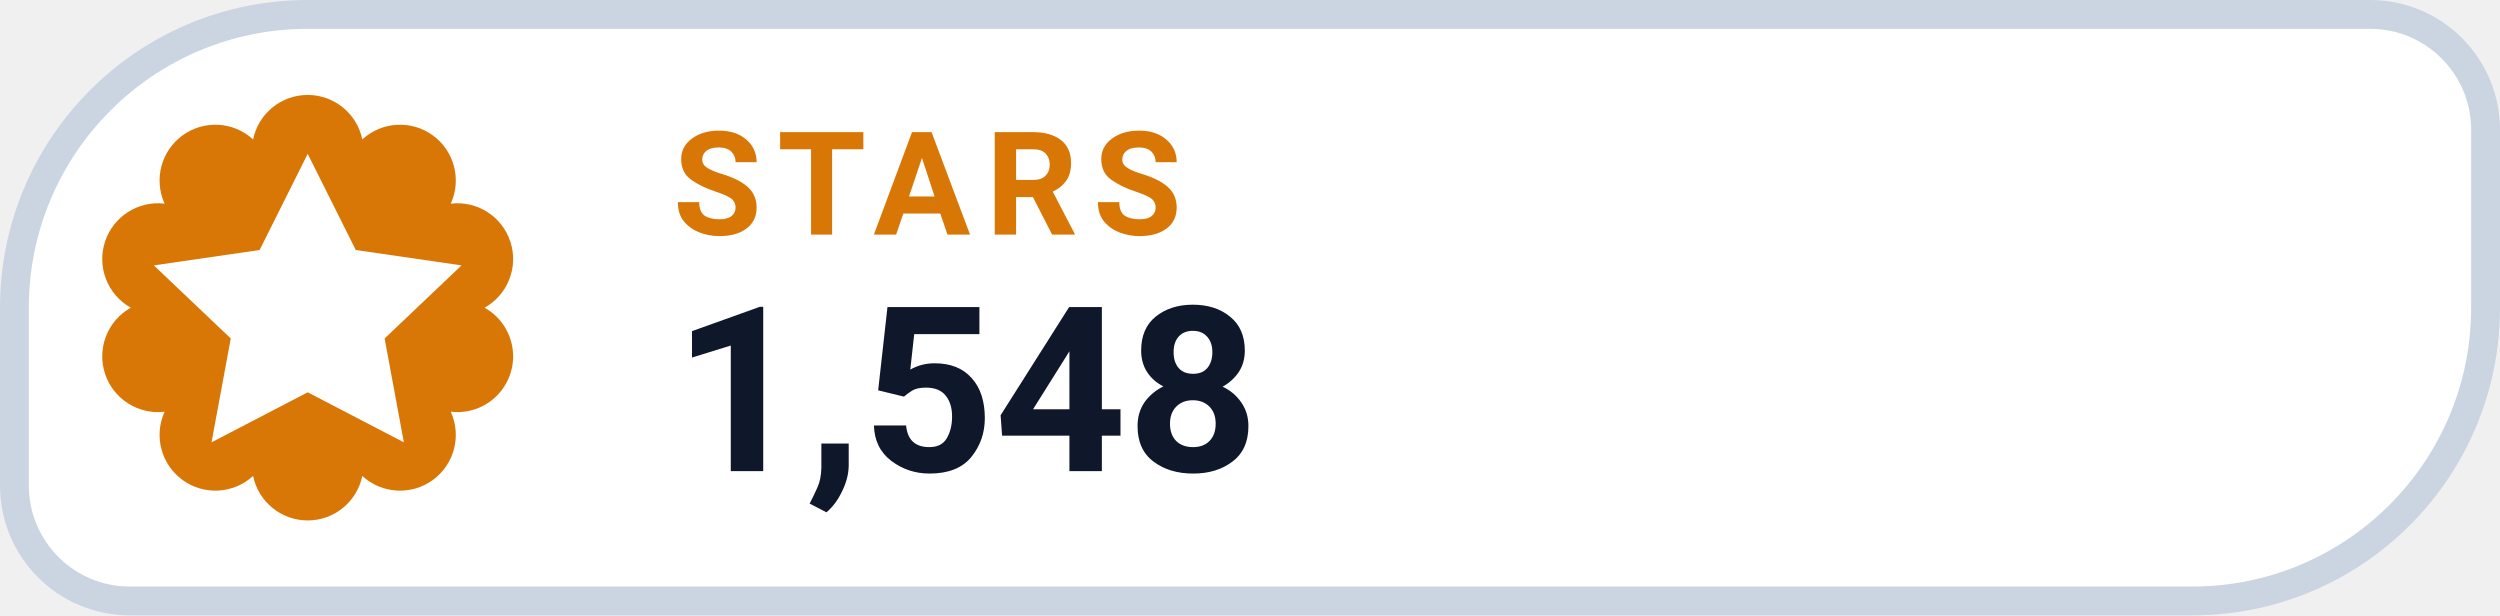
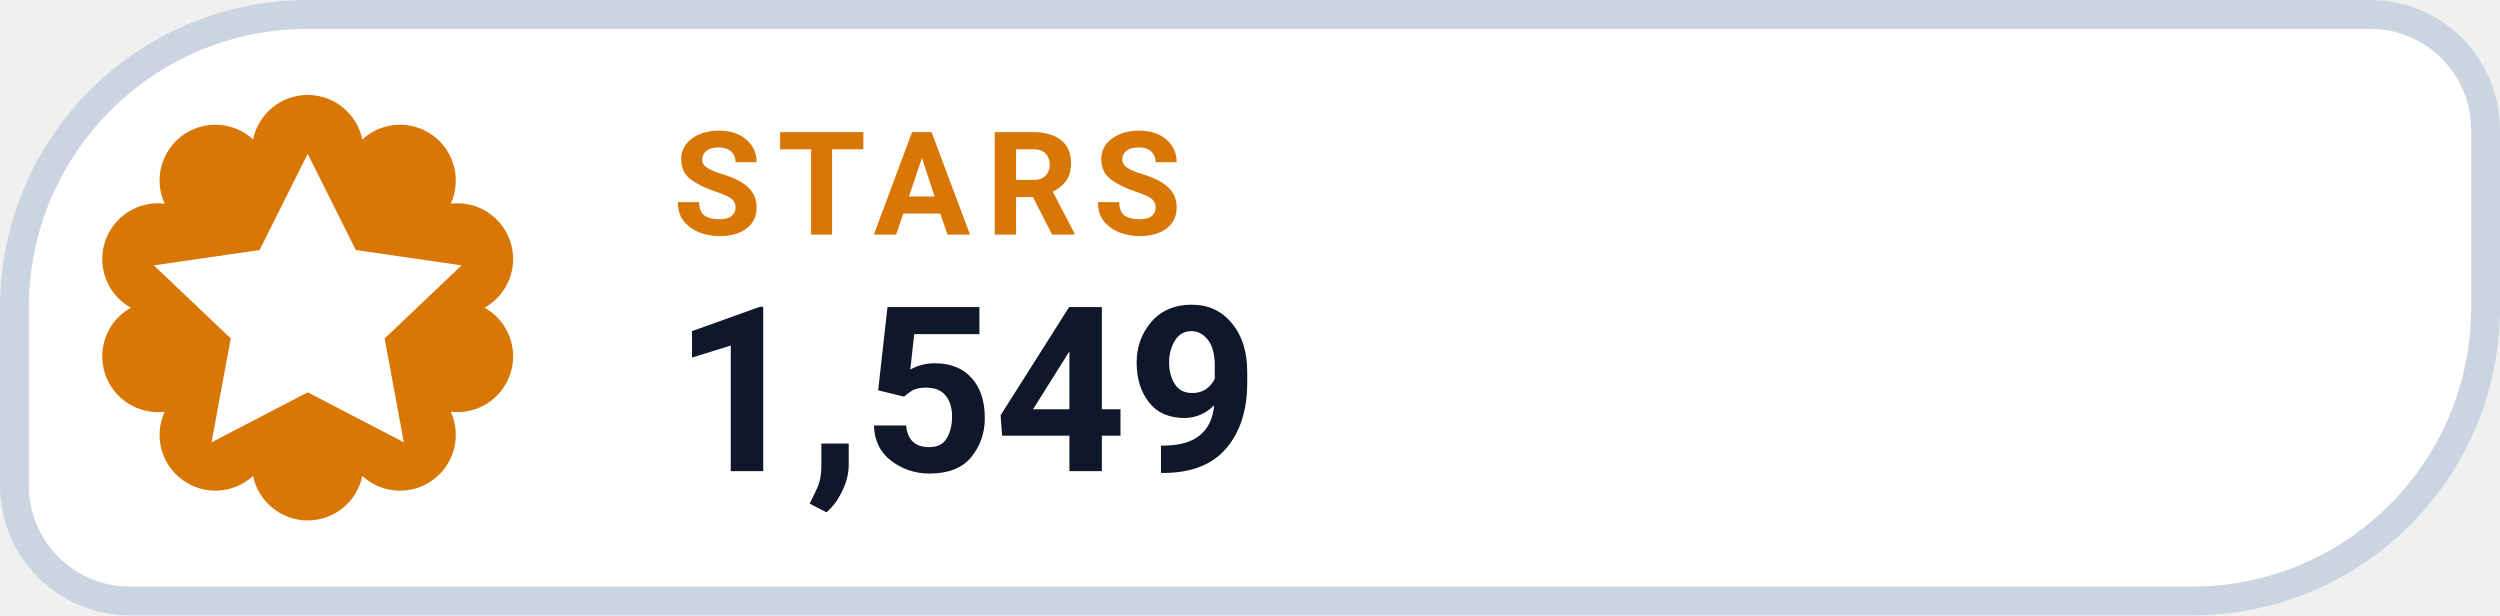
- <svg xmlns="http://www.w3.org/2000/svg" width="130" height="32" viewBox="0 0 130 32" role="img" aria-label="STARS 1,548">
+ <svg xmlns="http://www.w3.org/2000/svg" width="130" height="32" viewBox="0 0 130 32" role="img" aria-label="STARS 1,549">
  <path d="M 16.00 0.75 H 123.25 A 6.00 6.00 0 0 1 129.25 6.75 V 16.00 A 15.25 15.25 0 0 1 114.00 31.25 H 6.75 A 6.00 6.00 0 0 1 0.75 25.25 V 16.00 A 15.25 15.25 0 0 1 16.00 0.75 Z" fill="#FFFFFF" stroke="#CBD5E1" stroke-width="1.5" />
  <path d="M 13.16 7.25 A 2.90 2.90 0 0 1 18.84 7.25 A 2.90 2.90 0 0 1 23.44 10.59 A 2.90 2.90 0 0 1 25.20 16.00 A 2.90 2.90 0 0 1 23.44 21.41 A 2.90 2.90 0 0 1 18.84 24.75 A 2.90 2.90 0 0 1 13.16 24.75 A 2.90 2.90 0 0 1 8.56 21.41 A 2.90 2.90 0 0 1 6.80 16.00 A 2.90 2.90 0 0 1 8.56 10.59 A 2.90 2.90 0 0 1 13.16 7.25 Z" fill="#D97706" />
  <g transform="translate(16 16)" style="color:#FFFFFF;">
    <path d="M0 -8 l2.5 5 5.5 .8 -4 3.8 1 5.4 -5 -2.6 -5 2.6 1 -5.4 -4 -3.8 5.5 -.8 Z" fill="currentColor" />
  </g>
  <text x="35" y="12.2" fill="#D97706" font-family="-apple-system,BlinkMacSystemFont,'Segoe UI',Roboto,Helvetica,Arial,sans-serif" font-size="7.5" font-weight="700" letter-spacing=".8">STARS</text>
-   <text x="35" y="24.5" fill="#0F172A" font-family="-apple-system,BlinkMacSystemFont,'Segoe UI',Roboto,Helvetica,Arial,sans-serif" font-size="12" font-weight="750">1,548</text>
+   <text x="35" y="24.5" fill="#0F172A" font-family="-apple-system,BlinkMacSystemFont,'Segoe UI',Roboto,Helvetica,Arial,sans-serif" font-size="12" font-weight="750">1,549</text>
</svg>
